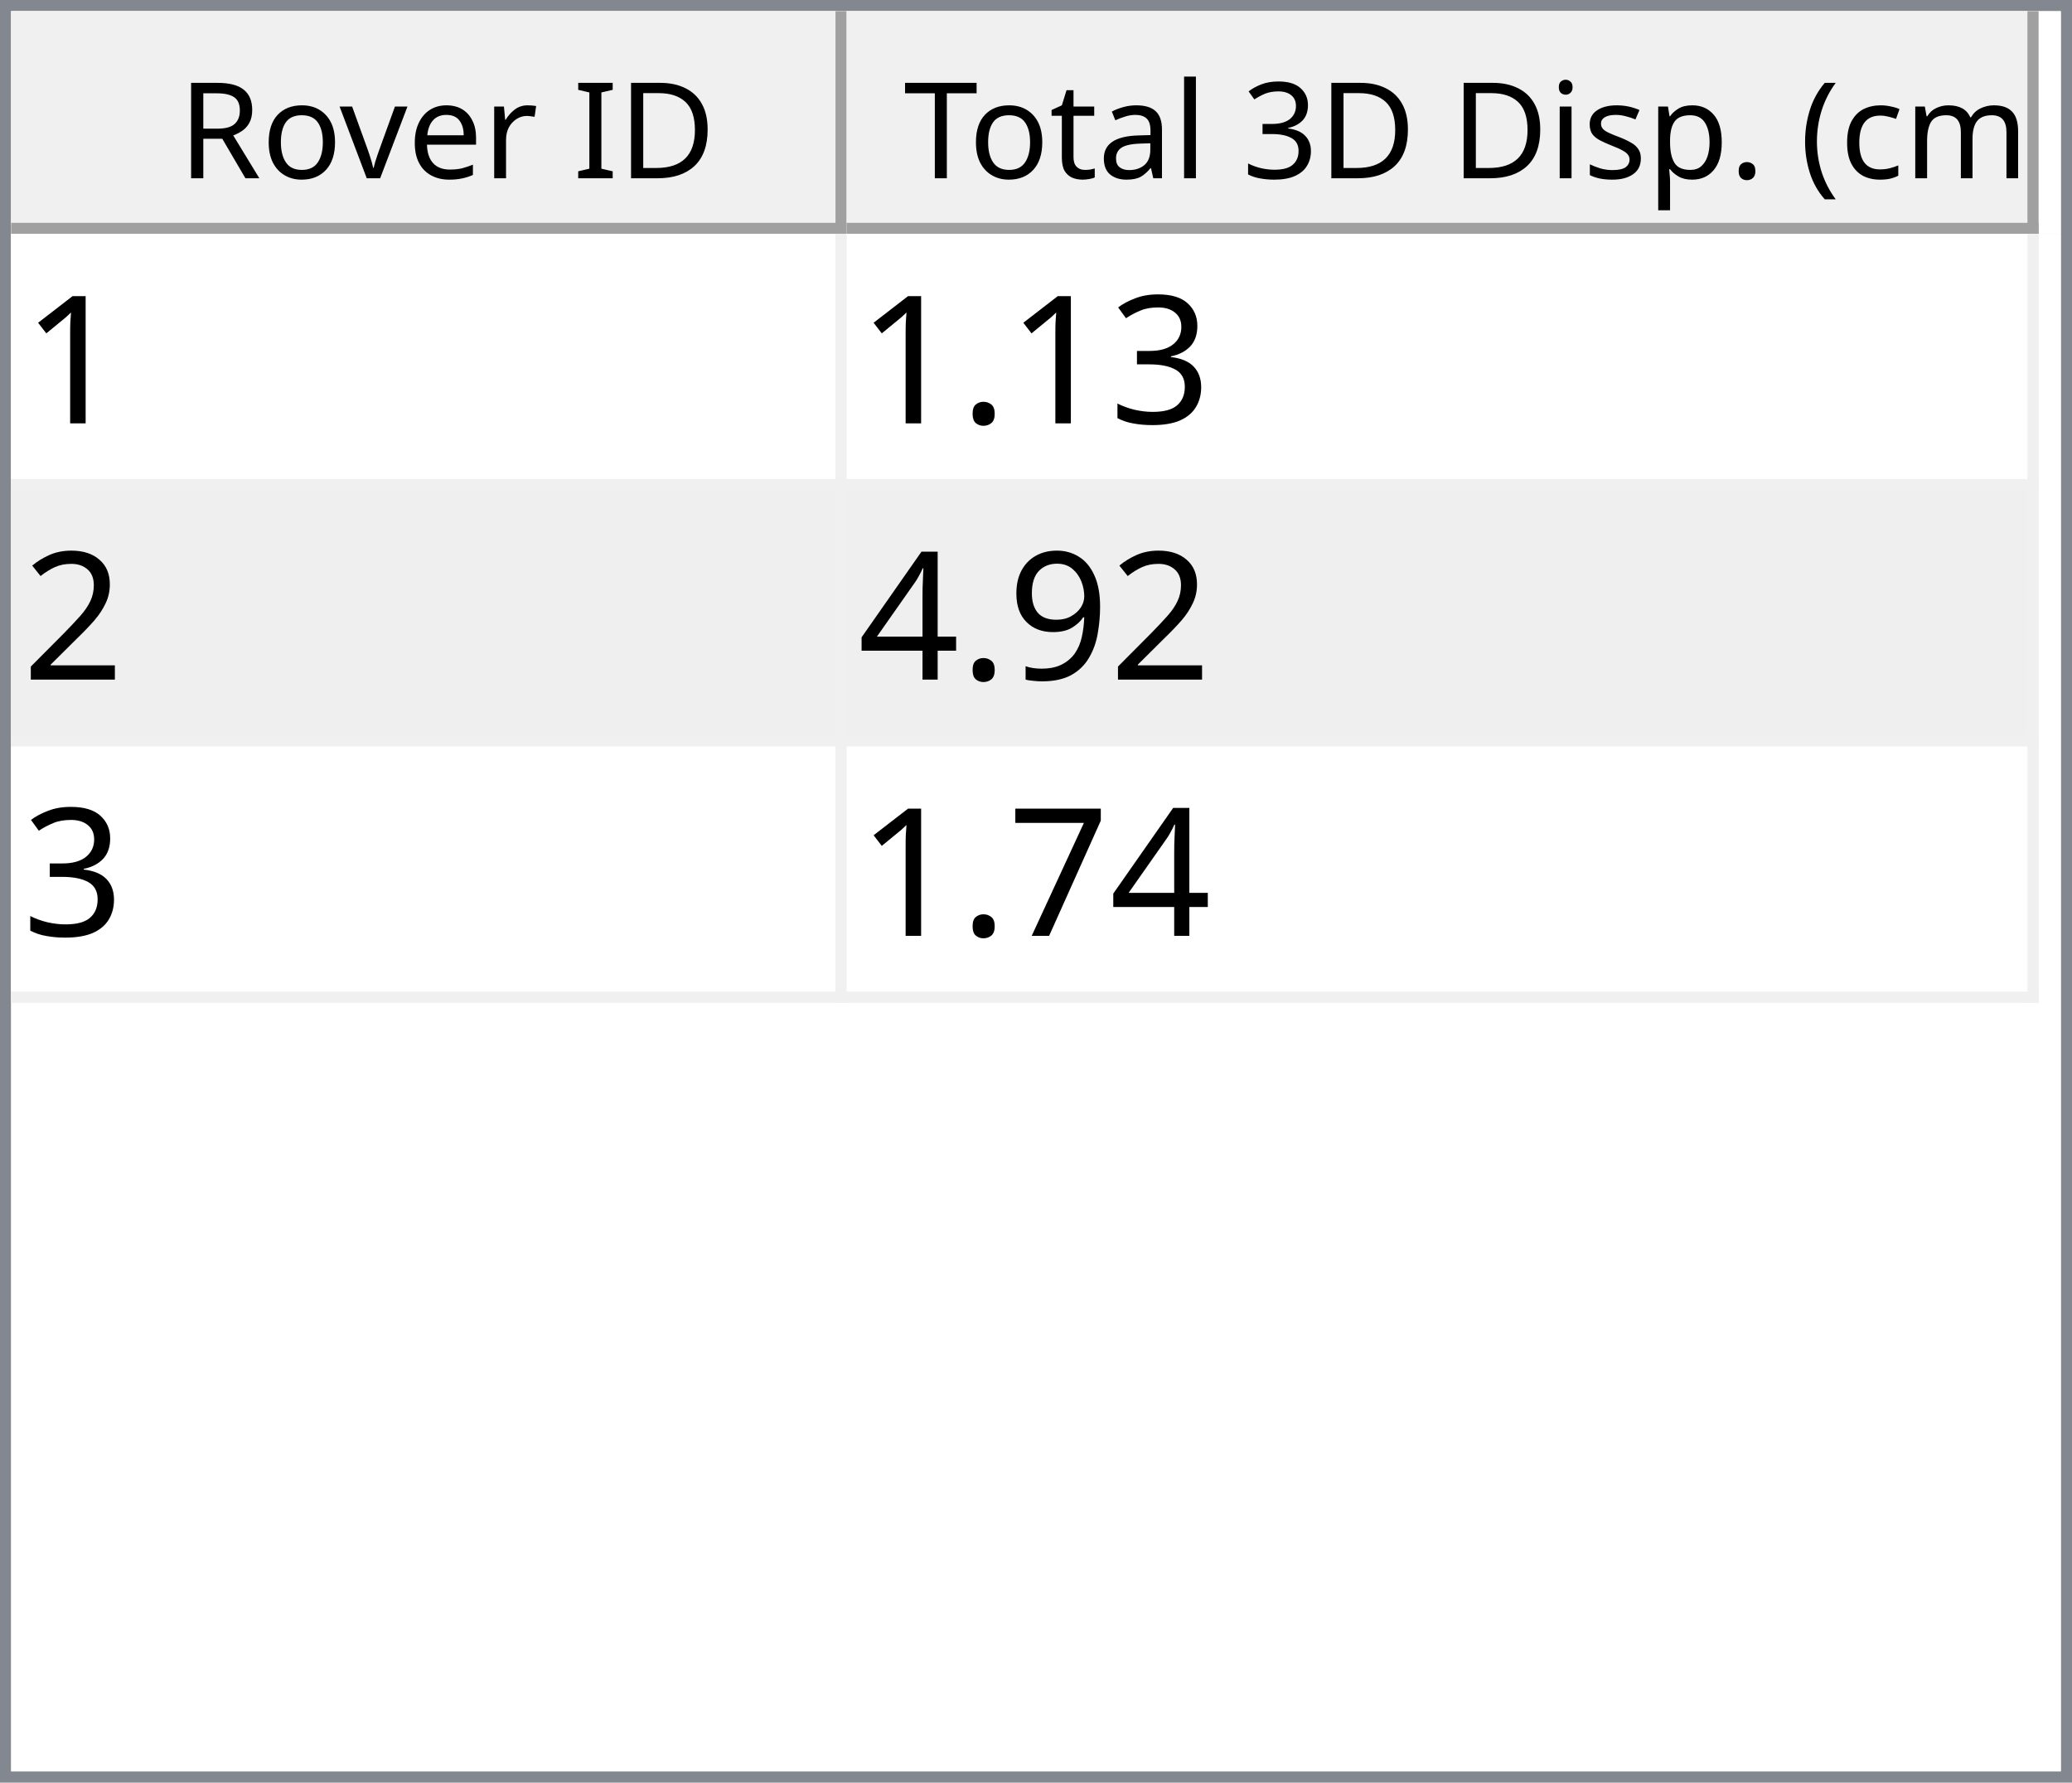
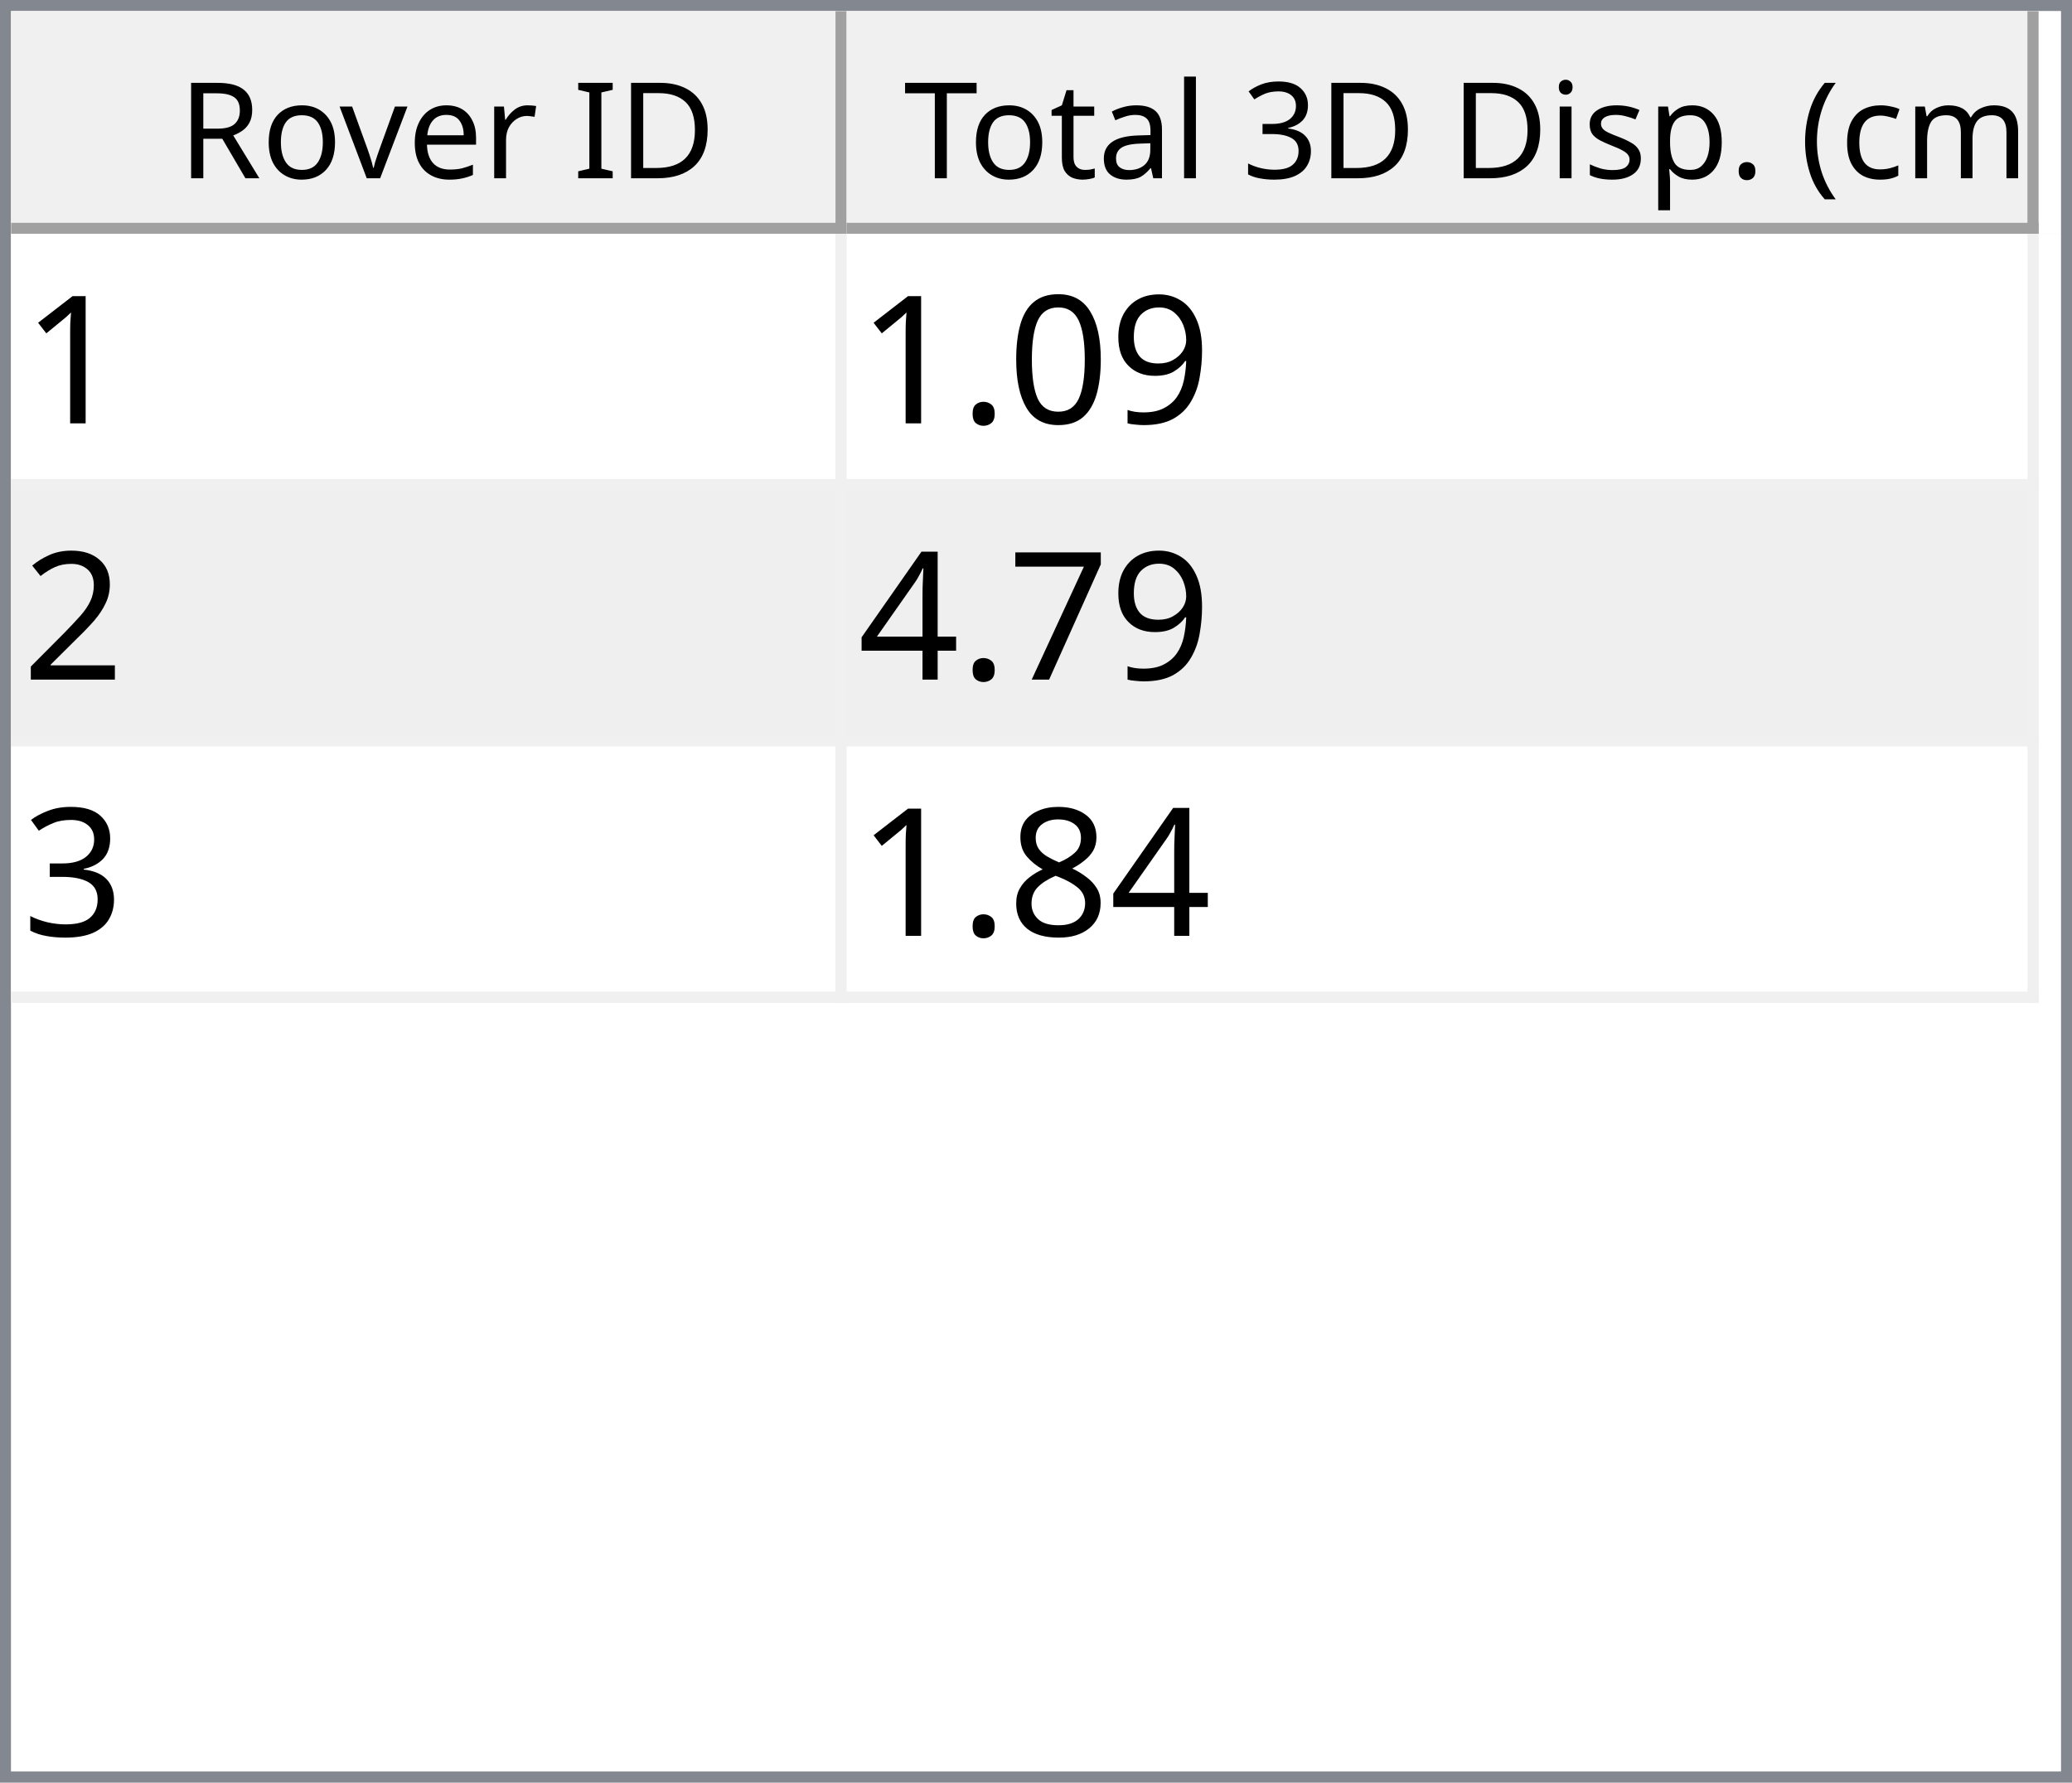
<svg xmlns="http://www.w3.org/2000/svg" style="fill-opacity:1; color-rendering:auto; color-interpolation:auto; text-rendering:auto; stroke:black; stroke-linecap:square; stroke-miterlimit:10; shape-rendering:auto; stroke-opacity:1; fill:black; stroke-dasharray:none; font-weight:normal; stroke-width:1; font-family:'Dialog'; font-style:normal; stroke-linejoin:miter; font-size:12px; stroke-dashoffset:0; image-rendering:auto;" width="186" height="160">
  <defs id="genericDefs" />
  <g>
    <defs id="defs1">
      <clipPath clipPathUnits="userSpaceOnUse" id="clipPath1">
        <path d="M0 0 L186 0 L186 160 L0 160 L0 0 Z" />
      </clipPath>
      <clipPath clipPathUnits="userSpaceOnUse" id="clipPath2">
        <path d="M0 0 L0 160 L186 160 L186 0 Z" />
      </clipPath>
      <clipPath clipPathUnits="userSpaceOnUse" id="clipPath3">
        <path d="M0 0 L0 20 L184 20 L184 0 Z" />
      </clipPath>
      <clipPath clipPathUnits="userSpaceOnUse" id="clipPath4">
        <path d="M0 0 L0 20 L75 20 L75 0 Z" />
      </clipPath>
      <clipPath clipPathUnits="userSpaceOnUse" id="clipPath5">
        <path d="M1 1 L1 19 L74 19 L74 1 Z" />
      </clipPath>
      <clipPath clipPathUnits="userSpaceOnUse" id="clipPath6">
        <path d="M0 0 L0 18 L73 18 L73 0 Z" />
      </clipPath>
      <clipPath clipPathUnits="userSpaceOnUse" id="clipPath7">
        <path d="M-0.5 -0.5 L-0.5 19.5 L74.5 19.5 L74.5 -0.5 Z" />
      </clipPath>
      <clipPath clipPathUnits="userSpaceOnUse" id="clipPath8">
        <path d="M0 0 L0 20 L107 20 L107 0 Z" />
      </clipPath>
      <clipPath clipPathUnits="userSpaceOnUse" id="clipPath9">
        <path d="M1 1 L1 19 L106 19 L106 1 Z" />
      </clipPath>
      <clipPath clipPathUnits="userSpaceOnUse" id="clipPath10">
        <path d="M0 0 L0 18 L105 18 L105 0 Z" />
      </clipPath>
      <clipPath clipPathUnits="userSpaceOnUse" id="clipPath11">
        <path d="M-0.5 -0.5 L-0.5 19.5 L106.5 19.5 L106.5 -0.5 Z" />
      </clipPath>
      <clipPath clipPathUnits="userSpaceOnUse" id="clipPath12">
        <path d="M0 0 L0 138 L184 138 L184 0 Z" />
      </clipPath>
      <clipPath clipPathUnits="userSpaceOnUse" id="clipPath13">
        <path d="M0 0 L0 69 L182 69 L182 0 Z" />
      </clipPath>
      <clipPath clipPathUnits="userSpaceOnUse" id="clipPath14">
        <path d="M-0.5 -0.5 L-0.5 68.5 L181.5 68.5 L181.5 -0.5 Z" />
      </clipPath>
      <clipPath clipPathUnits="userSpaceOnUse" id="clipPath15">
        <path d="M0 0 L0 22 L74 22 L74 0 Z" />
      </clipPath>
      <clipPath clipPathUnits="userSpaceOnUse" id="clipPath16">
        <path d="M0 0 L0 22 L106 22 L106 0 Z" />
      </clipPath>
      <font horiz-adv-x="64.551" id="font1">
        <font-face ascent="107.91" descent="25.098" units-per-em="100" style="font-style:normal; font-family:Segoe UI; font-weight:normal;" />
        <missing-glyph horiz-adv-x="64.551" d="M8.109 0 L8.109 68.266 L56.453 68.266 L56.453 0 L8.109 0 ZM15.328 7.234 L49.219 7.234 L49.219 61.031 L15.328 61.031 L15.328 7.234 Z" />
        <glyph unicode="D" horiz-adv-x="70.117" d="M9.188 0 L9.188 70.016 L28.516 70.016 Q65.531 70.016 65.531 35.891 Q65.531 19.672 55.25 9.836 Q44.969 0 27.734 0 L9.188 0 ZM17.391 62.594 L17.391 7.422 L27.828 7.422 Q41.609 7.422 49.273 14.797 Q56.938 22.172 56.938 35.688 Q56.938 62.594 28.328 62.594 L17.391 62.594 Z" />
        <glyph unicode="I" horiz-adv-x="26.611" d="M17.391 0 L9.188 0 L9.188 70.016 L17.391 70.016 L17.391 0 Z" />
        <glyph unicode=" " horiz-adv-x="27.393" d="" />
        <glyph unicode="r" horiz-adv-x="34.766" d="M34.188 41.891 Q32.078 43.5 28.125 43.5 Q23 43.5 19.555 38.672 Q16.109 33.844 16.109 25.484 L16.109 0 L8.109 0 L8.109 50 L16.109 50 L16.109 39.703 L16.312 39.703 Q18.016 44.969 21.531 47.922 Q25.047 50.875 29.391 50.875 Q32.516 50.875 34.188 50.203 L34.188 41.891 Z" />
        <glyph unicode="e" horiz-adv-x="52.295" d="M48.297 23 L12.984 23 Q13.188 14.656 17.484 10.109 Q21.781 5.562 29.297 5.562 Q37.75 5.562 44.828 11.141 L44.828 3.609 Q38.234 -1.172 27.391 -1.172 Q16.797 -1.172 10.742 5.641 Q4.688 12.453 4.688 24.812 Q4.688 36.469 11.305 43.82 Q17.922 51.172 27.734 51.172 Q37.547 51.172 42.922 44.828 Q48.297 38.484 48.297 27.203 L48.297 23 ZM40.094 29.781 Q40.047 36.719 36.75 40.578 Q33.453 44.438 27.594 44.438 Q21.922 44.438 17.969 40.383 Q14.016 36.328 13.094 29.781 L40.094 29.781 Z" />
        <glyph unicode="v" horiz-adv-x="47.9" d="M47.406 50 L27.484 0 L19.625 0 L0.688 50 L9.469 50 L22.172 13.672 Q23.578 9.672 23.922 6.688 L24.125 6.688 Q24.609 10.453 25.688 13.484 L38.969 50 L47.406 50 Z" />
        <glyph unicode="o" horiz-adv-x="58.594" d="M29 -1.172 Q17.922 -1.172 11.305 5.836 Q4.688 12.844 4.688 24.422 Q4.688 37.016 11.57 44.094 Q18.453 51.172 30.172 51.172 Q41.359 51.172 47.633 44.289 Q53.906 37.406 53.906 25.203 Q53.906 13.234 47.141 6.031 Q40.375 -1.172 29 -1.172 ZM29.594 44.438 Q21.875 44.438 17.383 39.188 Q12.891 33.938 12.891 24.703 Q12.891 15.828 17.43 10.695 Q21.969 5.562 29.594 5.562 Q37.359 5.562 41.531 10.594 Q45.703 15.625 45.703 24.906 Q45.703 34.281 41.531 39.359 Q37.359 44.438 29.594 44.438 Z" />
        <glyph unicode="R" horiz-adv-x="59.814" d="M59.375 0 L49.609 0 L37.891 19.625 Q36.281 22.359 34.766 24.289 Q33.25 26.219 31.664 27.438 Q30.078 28.656 28.25 29.219 Q26.422 29.781 24.125 29.781 L17.391 29.781 L17.391 0 L9.188 0 L9.188 70.016 L30.078 70.016 Q34.672 70.016 38.555 68.867 Q42.438 67.719 45.289 65.375 Q48.141 63.031 49.758 59.547 Q51.375 56.062 51.375 51.375 Q51.375 47.703 50.273 44.656 Q49.172 41.609 47.148 39.211 Q45.125 36.812 42.266 35.133 Q39.406 33.453 35.844 32.516 L35.844 32.328 Q37.594 31.547 38.891 30.547 Q40.188 29.547 41.359 28.18 Q42.531 26.812 43.68 25.078 Q44.828 23.344 46.234 21.047 L59.375 0 ZM17.391 62.594 L17.391 37.203 L28.516 37.203 Q31.594 37.203 34.203 38.133 Q36.812 39.062 38.719 40.797 Q40.625 42.531 41.703 45.047 Q42.781 47.562 42.781 50.688 Q42.781 56.297 39.141 59.445 Q35.5 62.594 28.609 62.594 L17.391 62.594 Z" />
        <glyph unicode=")" horiz-adv-x="30.176" d="M8.297 -15.922 L1.172 -15.922 Q16.406 2.344 16.406 26.812 Q16.406 51.469 1.078 70.016 L8.297 70.016 Q23.531 52.156 23.531 26.703 Q23.531 1.375 8.297 -15.922 Z" />
        <glyph unicode="m" horiz-adv-x="86.133" d="M79.109 0 L71.094 0 L71.094 28.719 Q71.094 37.016 68.531 40.727 Q65.969 44.438 59.906 44.438 Q54.781 44.438 51.195 39.75 Q47.609 35.062 47.609 28.516 L47.609 0 L39.594 0 L39.594 29.688 Q39.594 44.438 28.219 44.438 Q22.953 44.438 19.531 40.016 Q16.109 35.594 16.109 28.516 L16.109 0 L8.109 0 L8.109 50 L16.109 50 L16.109 42.094 L16.312 42.094 Q21.625 51.172 31.844 51.172 Q36.969 51.172 40.773 48.312 Q44.578 45.453 46 40.828 Q51.562 51.172 62.594 51.172 Q79.109 51.172 79.109 30.812 L79.109 0 Z" />
        <glyph unicode="c" horiz-adv-x="46.191" d="M42.188 2.297 Q36.422 -1.172 28.516 -1.172 Q17.828 -1.172 11.258 5.789 Q4.688 12.75 4.688 23.828 Q4.688 36.188 11.766 43.68 Q18.844 51.172 30.672 51.172 Q37.25 51.172 42.281 48.734 L42.281 40.531 Q36.719 44.438 30.375 44.438 Q22.703 44.438 17.797 38.945 Q12.891 33.453 12.891 24.516 Q12.891 15.719 17.508 10.641 Q22.125 5.562 29.891 5.562 Q36.422 5.562 42.188 9.906 L42.188 2.297 Z" />
        <glyph unicode="(" horiz-adv-x="30.176" d="M29.109 -15.922 L21.969 -15.922 Q6.844 1.375 6.844 26.703 Q6.844 52.156 21.969 70.016 L29.203 70.016 Q13.875 51.469 13.875 26.812 Q13.875 2.344 29.109 -15.922 Z" />
        <glyph unicode="." horiz-adv-x="21.68" d="M10.891 -1.078 Q8.641 -1.078 7.055 0.539 Q5.469 2.156 5.469 4.391 Q5.469 6.641 7.055 8.273 Q8.641 9.906 10.891 9.906 Q13.188 9.906 14.797 8.273 Q16.406 6.641 16.406 4.391 Q16.406 2.156 14.797 0.539 Q13.188 -1.078 10.891 -1.078 Z" />
        <glyph unicode="p" horiz-adv-x="58.789" d="M16.312 7.234 L16.109 7.234 L16.109 -23 L8.109 -23 L8.109 50 L16.109 50 L16.109 41.219 L16.312 41.219 Q22.219 51.172 33.594 51.172 Q43.266 51.172 48.688 44.461 Q54.109 37.75 54.109 26.469 Q54.109 13.922 48 6.375 Q41.891 -1.172 31.297 -1.172 Q21.578 -1.172 16.312 7.234 ZM16.109 27.391 L16.109 20.406 Q16.109 14.203 20.141 9.883 Q24.172 5.562 30.375 5.562 Q37.641 5.562 41.773 11.133 Q45.906 16.703 45.906 26.609 Q45.906 34.969 42.047 39.703 Q38.188 44.438 31.594 44.438 Q24.609 44.438 20.359 39.578 Q16.109 34.719 16.109 27.391 Z" />
        <glyph unicode="s" horiz-adv-x="42.432" d="M5.078 1.812 L5.078 10.406 Q11.625 5.562 19.484 5.562 Q30.031 5.562 30.031 12.594 Q30.031 14.594 29.125 15.992 Q28.219 17.391 26.68 18.461 Q25.141 19.531 23.07 20.383 Q21 21.234 18.609 22.172 Q15.281 23.484 12.766 24.828 Q10.25 26.172 8.57 27.859 Q6.891 29.547 6.031 31.695 Q5.172 33.844 5.172 36.719 Q5.172 40.234 6.789 42.945 Q8.406 45.656 11.086 47.484 Q13.766 49.312 17.211 50.242 Q20.656 51.172 24.312 51.172 Q30.812 51.172 35.938 48.922 L35.938 40.828 Q30.422 44.438 23.25 44.438 Q21 44.438 19.195 43.922 Q17.391 43.406 16.094 42.477 Q14.797 41.547 14.086 40.258 Q13.375 38.969 13.375 37.406 Q13.375 35.453 14.086 34.133 Q14.797 32.812 16.164 31.789 Q17.531 30.766 19.484 29.938 Q21.438 29.109 23.922 28.125 Q27.25 26.859 29.883 25.516 Q32.516 24.172 34.375 22.484 Q36.234 20.797 37.234 18.602 Q38.234 16.406 38.234 13.375 Q38.234 9.672 36.602 6.938 Q34.969 4.203 32.234 2.398 Q29.5 0.594 25.93 -0.289 Q22.359 -1.172 18.453 -1.172 Q10.75 -1.172 5.078 1.812 Z" />
        <glyph unicode="i" horiz-adv-x="24.219" d="M12.203 62.703 Q10.062 62.703 8.547 64.164 Q7.031 65.625 7.031 67.875 Q7.031 70.125 8.547 71.609 Q10.062 73.094 12.203 73.094 Q14.406 73.094 15.945 71.609 Q17.484 70.125 17.484 67.875 Q17.484 65.719 15.945 64.211 Q14.406 62.703 12.203 62.703 ZM16.109 0 L8.109 0 L8.109 50 L16.109 50 L16.109 0 Z" />
        <glyph unicode="3" horiz-adv-x="53.906" d="M46.531 19.828 Q46.531 15.094 44.75 11.211 Q42.969 7.328 39.719 4.57 Q36.469 1.812 31.93 0.297 Q27.391 -1.219 21.922 -1.219 Q11.922 -1.219 6 2.594 L6 11.188 Q13.094 5.609 22.219 5.609 Q25.875 5.609 28.828 6.539 Q31.781 7.469 33.906 9.227 Q36.031 10.984 37.18 13.477 Q38.328 15.969 38.328 19.094 Q38.328 32.812 18.797 32.812 L12.984 32.812 L12.984 39.594 L18.5 39.594 Q35.797 39.594 35.797 52.484 Q35.797 64.406 22.609 64.406 Q15.188 64.406 8.688 59.422 L8.688 67.188 Q15.375 71.188 24.609 71.188 Q29 71.188 32.57 69.969 Q36.141 68.75 38.68 66.555 Q41.219 64.359 42.609 61.281 Q44 58.203 44 54.5 Q44 40.672 30.031 36.719 L30.031 36.531 Q33.594 36.141 36.625 34.797 Q39.656 33.453 41.852 31.305 Q44.047 29.156 45.289 26.25 Q46.531 23.344 46.531 19.828 Z" />
        <glyph unicode="l" horiz-adv-x="24.219" d="M16.109 0 L8.109 0 L8.109 74.031 L16.109 74.031 L16.109 0 Z" />
        <glyph unicode="a" horiz-adv-x="50.879" d="M43.891 0 L35.891 0 L35.891 7.812 L35.688 7.812 Q30.469 -1.172 20.312 -1.172 Q12.844 -1.172 8.617 2.781 Q4.391 6.734 4.391 13.281 Q4.391 27.297 20.906 29.594 L35.891 31.688 Q35.891 44.438 25.594 44.438 Q16.547 44.438 9.281 38.281 L9.281 46.484 Q16.656 51.172 26.266 51.172 Q43.891 51.172 43.891 32.516 L43.891 0 ZM35.891 25.297 L23.828 23.641 Q18.266 22.859 15.43 20.875 Q12.594 18.891 12.594 13.875 Q12.594 10.203 15.211 7.883 Q17.828 5.562 22.172 5.562 Q28.125 5.562 32.008 9.742 Q35.891 13.922 35.891 20.312 L35.891 25.297 Z" />
        <glyph unicode="t" horiz-adv-x="33.887" d="M31.297 0.484 Q28.469 -1.078 23.828 -1.078 Q10.688 -1.078 10.688 13.578 L10.688 43.172 L2.094 43.172 L2.094 50 L10.688 50 L10.688 62.203 L18.703 64.797 L18.703 50 L31.297 50 L31.297 43.172 L18.703 43.172 L18.703 14.984 Q18.703 9.969 20.414 7.82 Q22.125 5.672 26.078 5.672 Q29.109 5.672 31.297 7.328 L31.297 0.484 Z" />
        <glyph unicode="T" horiz-adv-x="52.393" d="M50.594 62.594 L30.375 62.594 L30.375 0 L22.172 0 L22.172 62.594 L2 62.594 L2 70.016 L50.594 70.016 L50.594 62.594 Z" />
      </font>
      <font horiz-adv-x="75.0" id="font2">
        <font-face ascent="100.537" descent="21.973" units-per-em="100" style="font-style:normal; font-family:sans-serif; font-weight:normal;" />
        <missing-glyph horiz-adv-x="75.0" d="M12.5 0 L12.5 62.5 L62.5 62.5 L62.5 0 L12.5 0 ZM14.062 1.562 L60.938 1.562 L60.938 60.938 L14.062 60.938 L14.062 1.562 Z" />
        <glyph unicode="1" horiz-adv-x="55.615" d="M37.25 0 L28.469 0 L28.469 56 Q25.297 52.984 20.141 49.953 Q14.984 46.922 10.891 45.406 L10.891 53.906 Q18.266 57.375 23.781 62.305 Q29.297 67.234 31.594 71.875 L37.25 71.875 L37.25 0 Z" />
-         <glyph unicode="3" horiz-adv-x="55.615" d="M4.203 18.891 L12.984 20.062 Q14.5 12.594 18.141 9.297 Q21.781 6 27 6 Q33.203 6 37.477 10.297 Q41.75 14.594 41.75 20.953 Q41.75 27 37.797 30.93 Q33.844 34.859 27.734 34.859 Q25.25 34.859 21.531 33.891 L22.516 41.609 Q23.391 41.5 23.922 41.5 Q29.547 41.5 34.039 44.43 Q38.531 47.359 38.531 53.469 Q38.531 58.297 35.258 61.477 Q31.984 64.656 26.812 64.656 Q21.688 64.656 18.266 61.43 Q14.844 58.203 13.875 51.766 L5.078 53.328 Q6.688 62.156 12.398 67.016 Q18.109 71.875 26.609 71.875 Q32.469 71.875 37.398 69.359 Q42.328 66.844 44.945 62.5 Q47.562 58.156 47.562 53.266 Q47.562 48.641 45.07 44.828 Q42.578 41.016 37.703 38.766 Q44.047 37.312 47.562 32.695 Q51.078 28.078 51.078 21.141 Q51.078 11.766 44.242 5.25 Q37.406 -1.266 26.953 -1.266 Q17.531 -1.266 11.305 4.352 Q5.078 9.969 4.203 18.891 Z" />
+         <glyph unicode="9" horiz-adv-x="55.615" d="M5.469 16.547 L13.922 17.328 Q14.984 11.375 18.016 8.688 Q21.047 6 25.781 6 Q29.828 6 32.883 7.859 Q35.938 9.719 37.891 12.82 Q39.844 15.922 41.164 21.195 Q42.484 26.469 42.484 31.938 Q42.484 32.516 42.438 33.688 Q39.797 29.5 35.234 26.883 Q30.672 24.266 25.344 24.266 Q16.453 24.266 10.305 30.711 Q4.156 37.156 4.156 47.703 Q4.156 58.594 10.578 65.234 Q17 71.875 26.656 71.875 Q33.641 71.875 39.43 68.117 Q45.219 64.359 48.219 57.398 Q51.219 50.438 51.219 37.25 Q51.219 23.531 48.242 15.406 Q45.266 7.281 39.383 3.031 Q33.5 -1.219 25.594 -1.219 Q17.188 -1.219 11.867 3.445 Q6.547 8.109 5.469 16.547 ZM41.453 48.141 Q41.453 55.719 37.43 60.156 Q33.406 64.594 27.734 64.594 Q21.875 64.594 17.531 59.812 Q13.188 55.031 13.188 47.406 Q13.188 40.578 17.312 36.305 Q21.438 32.031 27.484 32.031 Q33.594 32.031 37.523 36.305 Q41.453 40.578 41.453 48.141 Z" />
+         <glyph unicode="0" horiz-adv-x="55.615" d="M4.156 35.297 Q4.156 48 6.766 55.742 Q9.375 63.484 14.523 67.68 Q19.672 71.875 27.484 71.875 Q33.25 71.875 37.594 69.555 Q41.938 67.234 44.773 62.867 Q47.609 58.5 49.219 52.227 Q50.828 45.953 50.828 35.297 Q50.828 22.703 48.242 14.969 Q45.656 7.234 40.508 3.008 Q35.359 -1.219 27.484 -1.219 Q17.141 -1.219 11.234 6.203 Q4.156 15.141 4.156 35.297 ZM13.188 35.297 Q13.188 17.672 17.312 11.836 Q21.438 6 27.484 6 Q33.547 6 37.672 11.859 Q41.797 17.719 41.797 35.297 Q41.797 52.984 37.672 58.789 Q33.547 64.594 27.391 64.594 Q21.344 64.594 17.719 59.469 Q13.188 52.938 13.188 35.297 Z" />
        <glyph unicode="." horiz-adv-x="27.783" d="M9.078 0 L9.078 10.016 L19.094 10.016 L19.094 0 L9.078 0 Z" />
        <glyph unicode="2" horiz-adv-x="55.615" d="M50.344 8.453 L50.344 0 L3.031 0 Q2.938 3.172 4.047 6.109 Q5.859 10.938 9.836 15.625 Q13.812 20.312 21.344 26.469 Q33.016 36.031 37.117 41.625 Q41.219 47.219 41.219 52.203 Q41.219 57.422 37.477 61.008 Q33.734 64.594 27.734 64.594 Q21.391 64.594 17.578 60.789 Q13.766 56.984 13.719 50.25 L4.688 51.172 Q5.609 61.281 11.664 66.578 Q17.719 71.875 27.938 71.875 Q38.234 71.875 44.242 66.164 Q50.25 60.453 50.25 52 Q50.25 47.703 48.492 43.555 Q46.734 39.406 42.656 34.812 Q38.578 30.219 29.109 22.219 Q21.188 15.578 18.945 13.211 Q16.703 10.844 15.234 8.453 L50.344 8.453 Z" />
-         <glyph unicode="9" horiz-adv-x="55.615" d="M5.469 16.547 L13.922 17.328 Q14.984 11.375 18.016 8.688 Q21.047 6 25.781 6 Q29.828 6 32.883 7.859 Q35.938 9.719 37.891 12.82 Q39.844 15.922 41.164 21.195 Q42.484 26.469 42.484 31.938 Q42.484 32.516 42.438 33.688 Q39.797 29.5 35.234 26.883 Q30.672 24.266 25.344 24.266 Q16.453 24.266 10.305 30.711 Q4.156 37.156 4.156 47.703 Q4.156 58.594 10.578 65.234 Q17 71.875 26.656 71.875 Q33.641 71.875 39.43 68.117 Q45.219 64.359 48.219 57.398 Q51.219 50.438 51.219 37.25 Q51.219 23.531 48.242 15.406 Q45.266 7.281 39.383 3.031 Q33.5 -1.219 25.594 -1.219 Q17.188 -1.219 11.867 3.445 Q6.547 8.109 5.469 16.547 ZM41.453 48.141 Q41.453 55.719 37.43 60.156 Q33.406 64.594 27.734 64.594 Q21.875 64.594 17.531 59.812 Q13.188 55.031 13.188 47.406 Q13.188 40.578 17.312 36.305 Q21.438 32.031 27.484 32.031 Q33.594 32.031 37.523 36.305 Q41.453 40.578 41.453 48.141 Z" />
+         <glyph unicode="7" horiz-adv-x="55.615" d="M4.734 62.203 L4.734 70.656 L51.078 70.656 L51.078 63.812 Q44.234 56.547 37.523 44.484 Q30.812 32.422 27.156 19.672 Q24.516 10.688 23.781 0 L14.75 0 Q14.891 8.453 18.062 20.414 Q21.234 32.375 27.172 43.484 Q33.109 54.594 39.797 62.203 L4.734 62.203 Z" />
        <glyph unicode="4" horiz-adv-x="55.615" d="M32.328 0 L32.328 17.141 L1.266 17.141 L1.266 25.203 L33.938 71.578 L41.109 71.578 L41.109 25.203 L50.781 25.203 L50.781 17.141 L41.109 17.141 L41.109 0 L32.328 0 ZM32.328 25.203 L32.328 57.469 L9.906 25.203 L32.328 25.203 Z" />
-         <glyph unicode="7" horiz-adv-x="55.615" d="M4.734 62.203 L4.734 70.656 L51.078 70.656 L51.078 63.812 Q44.234 56.547 37.523 44.484 Q30.812 32.422 27.156 19.672 Q24.516 10.688 23.781 0 L14.75 0 Q14.891 8.453 18.062 20.414 Q21.234 32.375 27.172 43.484 Q33.109 54.594 39.797 62.203 L4.734 62.203 Z" />
+         <glyph unicode="3" horiz-adv-x="55.615" d="M4.203 18.891 L12.984 20.062 Q14.5 12.594 18.141 9.297 Q21.781 6 27 6 Q33.203 6 37.477 10.297 Q41.75 14.594 41.75 20.953 Q41.75 27 37.797 30.93 Q33.844 34.859 27.734 34.859 Q25.25 34.859 21.531 33.891 L22.516 41.609 Q23.391 41.5 23.922 41.5 Q29.547 41.5 34.039 44.43 Q38.531 47.359 38.531 53.469 Q38.531 58.297 35.258 61.477 Q31.984 64.656 26.812 64.656 Q21.688 64.656 18.266 61.43 Q14.844 58.203 13.875 51.766 L5.078 53.328 Q6.688 62.156 12.398 67.016 Q18.109 71.875 26.609 71.875 Q32.469 71.875 37.398 69.359 Q42.328 66.844 44.945 62.5 Q47.562 58.156 47.562 53.266 Q47.562 48.641 45.07 44.828 Q42.578 41.016 37.703 38.766 Q44.047 37.312 47.562 32.695 Q51.078 28.078 51.078 21.141 Q51.078 11.766 44.242 5.25 Q37.406 -1.266 26.953 -1.266 Q17.531 -1.266 11.305 4.352 Q5.078 9.969 4.203 18.891 Z" />
+         <glyph unicode="8" horiz-adv-x="55.615" d="M17.672 38.812 Q12.203 40.828 9.57 44.539 Q6.938 48.25 6.938 53.422 Q6.938 61.234 12.555 66.555 Q18.172 71.875 27.484 71.875 Q36.859 71.875 42.578 66.43 Q48.297 60.984 48.297 53.172 Q48.297 48.188 45.68 44.508 Q43.062 40.828 37.75 38.812 Q44.344 36.672 47.781 31.883 Q51.219 27.094 51.219 20.453 Q51.219 11.281 44.727 5.031 Q38.234 -1.219 27.641 -1.219 Q17.047 -1.219 10.547 5.055 Q4.047 11.328 4.047 20.703 Q4.047 27.688 7.594 32.398 Q11.141 37.109 17.672 38.812 ZM15.922 53.719 Q15.922 48.641 19.195 45.414 Q22.469 42.188 27.688 42.188 Q32.766 42.188 36.016 45.383 Q39.266 48.578 39.266 53.219 Q39.266 58.062 35.914 61.359 Q32.562 64.656 27.594 64.656 Q22.562 64.656 19.242 61.43 Q15.922 58.203 15.922 53.719 ZM13.094 20.656 Q13.094 16.891 14.875 13.375 Q16.656 9.859 20.172 7.93 Q23.688 6 27.734 6 Q34.031 6 38.133 10.055 Q42.234 14.109 42.234 20.359 Q42.234 26.703 38.016 30.859 Q33.797 35.016 27.438 35.016 Q21.234 35.016 17.164 30.914 Q13.094 26.812 13.094 20.656 Z" />
      </font>
    </defs>
    <g style="fill:white; stroke:white;">
      <rect x="0" y="0" width="186" style="clip-path:url(#clipPath1); stroke:none;" height="160" />
    </g>
    <g style="fill:white; text-rendering:optimizeSpeed; color-rendering:optimizeSpeed; image-rendering:optimizeSpeed; shape-rendering:crispEdges; stroke:white; color-interpolation:sRGB;">
      <rect x="0" width="186" height="160" y="0" style="stroke:none;" />
      <path style="stroke:none;" d="M0 160 L186 160 L186 0 L0 0 Z" />
    </g>
    <g style="fill:rgb(240,240,240); font-family:'Segoe UI'; stroke:rgb(240,240,240);">
      <rect x="0" y="0" width="186" style="clip-path:url(#clipPath2); stroke:none;" height="160" />
    </g>
    <g style="fill:rgb(130,135,144); font-family:'Segoe UI'; stroke:rgb(130,135,144);">
      <path d="M0 0 L186 0 L186 160 L0 160 L0 0 ZM1 1 L185 1 L185 159 L1 159 L1 1 Z" style="fill-rule:evenodd; clip-path:url(#clipPath2); stroke:none;" />
    </g>
    <g style="fill:white; font-family:'Segoe UI'; stroke:white;" transform="translate(1,1)">
      <rect x="0" y="0" width="184" style="clip-path:url(#clipPath3); stroke:none;" height="20" />
    </g>
    <g style="fill:rgb(240,240,240); font-family:'Segoe UI'; stroke:rgb(240,240,240);" transform="translate(1,1)">
      <rect x="0" y="0" width="75" style="clip-path:url(#clipPath4); stroke:none;" height="20" />
    </g>
    <g style="font-family:'Segoe UI';" transform="translate(2,2)">
      <text x="14" xml:space="preserve" y="14" style="clip-path:url(#clipPath6); stroke:none;">Rover ID</text>
    </g>
    <g style="fill:rgb(160,160,160); font-family:'Segoe UI'; stroke:rgb(160,160,160); stroke-linejoin:bevel;" transform="translate(1.5,1.5)">
      <line x1="74" x2="74" y1="0" style="fill:none; clip-path:url(#clipPath7);" y2="19" />
    </g>
    <g style="fill:rgb(160,160,160); font-family:'Segoe UI'; stroke:rgb(160,160,160); stroke-linejoin:bevel;" transform="matrix(1,0,0,1,1,1) translate(0.5,0.5)">
      <line x1="0" x2="74" y1="19" style="fill:none; clip-path:url(#clipPath7);" y2="19" />
    </g>
    <g style="fill:rgb(240,240,240); font-family:'Segoe UI'; stroke:rgb(240,240,240);" transform="translate(76,1)">
      <rect x="0" y="0" width="107" style="clip-path:url(#clipPath8); stroke:none;" height="20" />
    </g>
    <g style="font-family:'Segoe UI';" transform="translate(77,2)">
      <text x="1" xml:space="preserve" y="14" style="clip-path:url(#clipPath10); stroke:none;"> Total 3D Disp. (cm)</text>
    </g>
    <g style="fill:rgb(160,160,160); font-family:'Segoe UI'; stroke:rgb(160,160,160); stroke-linejoin:bevel;" transform="translate(76.5,1.5)">
      <line x1="106" x2="106" y1="0" style="fill:none; clip-path:url(#clipPath11);" y2="19" />
    </g>
    <g style="fill:rgb(160,160,160); font-family:'Segoe UI'; stroke:rgb(160,160,160); stroke-linejoin:bevel;" transform="matrix(1,0,0,1,76,1) translate(0.5,0.5)">
      <line x1="0" x2="106" y1="19" style="fill:none; clip-path:url(#clipPath11);" y2="19" />
    </g>
    <g style="fill:white; font-family:'Segoe UI'; stroke:white;" transform="translate(1,21)">
      <rect x="0" y="0" width="184" style="clip-path:url(#clipPath12); stroke:none;" height="138" />
    </g>
    <g style="fill:rgb(240,240,240); font-size:16px; font-family:sans-serif; stroke:rgb(240,240,240);" transform="translate(1,21)">
      <rect x="0" y="0" width="182" style="clip-path:url(#clipPath13); stroke:none;" height="69" />
      <line transform="translate(0.5,0.5)" x1="0" x2="181" y1="22" style="clip-path:url(#clipPath14); fill:none; stroke-linejoin:bevel;" y2="22" />
    </g>
    <g transform="matrix(1,0,0,1,1,21) translate(0.5,0.5)" style="fill:rgb(240,240,240); font-size:16px; font-family:sans-serif; stroke:rgb(240,240,240); stroke-linejoin:bevel;">
      <line x1="0" x2="181" y1="45" style="fill:none; clip-path:url(#clipPath14);" y2="45" />
    </g>
    <g transform="matrix(1,0,0,1,1,21) translate(0.5,0.5)" style="fill:rgb(240,240,240); font-size:16px; font-family:sans-serif; stroke:rgb(240,240,240); stroke-linejoin:bevel;">
      <line x1="0" x2="181" y1="68" style="fill:none; clip-path:url(#clipPath14);" y2="68" />
    </g>
    <g transform="matrix(1,0,0,1,1,21) translate(0.5,0.5)" style="fill:rgb(240,240,240); font-size:16px; font-family:sans-serif; stroke:rgb(240,240,240); stroke-linejoin:bevel;">
      <line x1="74" x2="74" y1="0" style="fill:none; clip-path:url(#clipPath14);" y2="68" />
    </g>
    <g transform="matrix(1,0,0,1,1,21) translate(0.5,0.5)" style="fill:rgb(240,240,240); font-size:16px; font-family:sans-serif; stroke:rgb(240,240,240); stroke-linejoin:bevel;">
      <line x1="181" x2="181" y1="0" style="fill:none; clip-path:url(#clipPath14);" y2="68" />
    </g>
    <g style="fill:white; font-size:16px; font-family:sans-serif; stroke:white;" transform="matrix(1,0,0,1,1,21)">
      <rect x="0" y="0" width="74" style="clip-path:url(#clipPath15); stroke:none;" height="22" />
      <text x="1" y="17" style="fill:black; clip-path:url(#clipPath15); stroke:none;" xml:space="preserve">1</text>
    </g>
    <g style="fill:white; font-size:16px; font-family:sans-serif; stroke:white;" transform="matrix(1,0,0,1,1,21) translate(75,0)">
      <rect x="0" y="0" width="106" style="clip-path:url(#clipPath16); stroke:none;" height="22" />
-       <text x="1" y="17" style="fill:black; clip-path:url(#clipPath16); stroke:none;" xml:space="preserve">1.13</text>
+       <text x="1" y="17" style="fill:black; clip-path:url(#clipPath16); stroke:none;" xml:space="preserve">1.09</text>
    </g>
    <g style="fill:rgb(239,239,239); font-size:16px; font-family:sans-serif; stroke:rgb(239,239,239);" transform="matrix(1,0,0,1,1,21) translate(0,23)">
      <rect x="0" y="0" width="74" style="clip-path:url(#clipPath15); stroke:none;" height="22" />
      <text x="1" y="17" style="fill:black; clip-path:url(#clipPath15); stroke:none;" xml:space="preserve">2</text>
    </g>
    <g style="fill:rgb(239,239,239); font-size:16px; font-family:sans-serif; stroke:rgb(239,239,239);" transform="matrix(1,0,0,1,1,21) translate(75,23)">
      <rect x="0" y="0" width="106" style="clip-path:url(#clipPath16); stroke:none;" height="22" />
-       <text x="1" y="17" style="fill:black; clip-path:url(#clipPath16); stroke:none;" xml:space="preserve">4.92</text>
+       <text x="1" y="17" style="fill:black; clip-path:url(#clipPath16); stroke:none;" xml:space="preserve">4.79</text>
    </g>
    <g style="fill:white; font-size:16px; font-family:sans-serif; stroke:white;" transform="matrix(1,0,0,1,1,21) translate(0,46)">
      <rect x="0" y="0" width="74" style="clip-path:url(#clipPath15); stroke:none;" height="22" />
      <text x="1" y="17" style="fill:black; clip-path:url(#clipPath15); stroke:none;" xml:space="preserve">3</text>
    </g>
    <g style="fill:white; font-size:16px; font-family:sans-serif; stroke:white;" transform="matrix(1,0,0,1,1,21) translate(75,46)">
      <rect x="0" y="0" width="106" style="clip-path:url(#clipPath16); stroke:none;" height="22" />
-       <text x="1" y="17" style="fill:black; clip-path:url(#clipPath16); stroke:none;" xml:space="preserve">1.74</text>
+       <text x="1" y="17" style="fill:black; clip-path:url(#clipPath16); stroke:none;" xml:space="preserve">1.84</text>
    </g>
  </g>
</svg>
